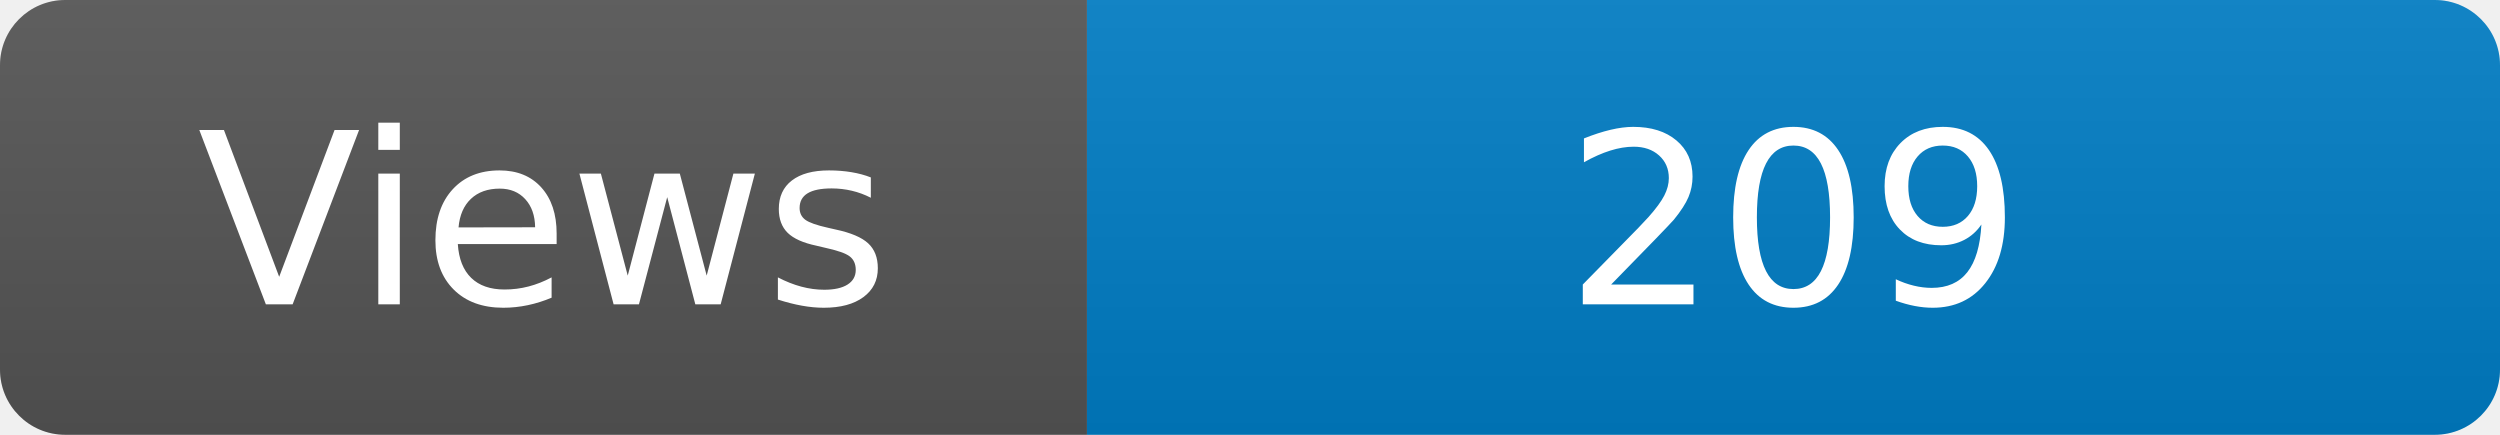
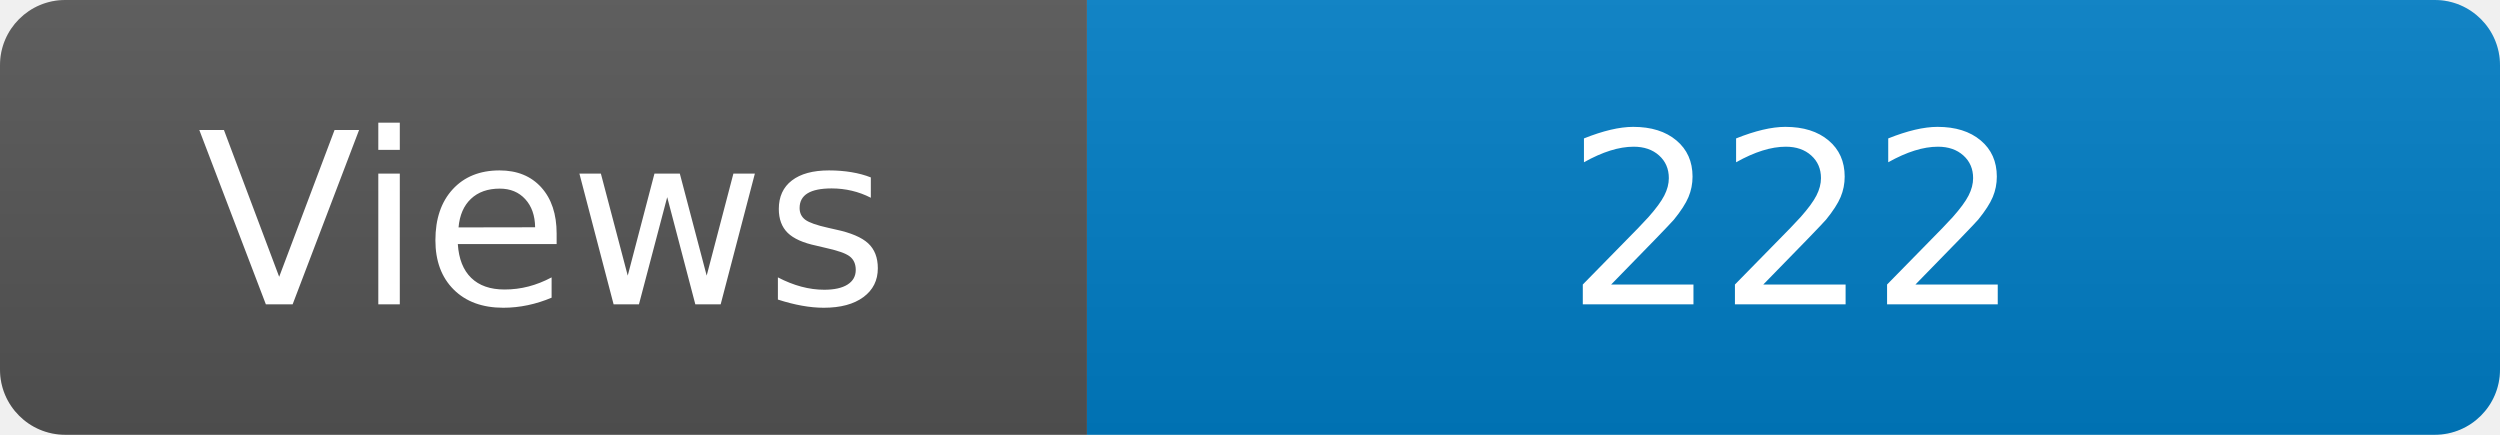
<svg xmlns="http://www.w3.org/2000/svg" width="115" height="20" role="img" aria-label="Maintained?: yes">
  <linearGradient id="s" x2="0" y2="100%">
    <stop offset="0" stop-color="#bbb" stop-opacity=".1" />
    <stop offset="1" stop-opacity=".1" />
  </linearGradient>
  <clipPath id="r">
    <rect width="115" height="20" rx="3" fill="#fff" />
  </clipPath>
  <g clip-path="url(#r)">
    <rect width="50" height="20" fill="#555" />
    <rect x="50" width="160" height="20" fill="#007ec6" />
    <rect width="115" height="20" fill="url(#s)" />
  </g>
  <g fill="#fff" text-anchor="middle" font-family="Verdana,Geneva,DejaVu Sans,sans-serif" font-size="110">
    <text x="250" y="140" transform="scale(.1)" fill="#fff">Views</text>
-     <text x="825" y="140" transform="scale(.1)" fill="#fff">209</text>
+     <text x="825" y="140" transform="scale(.1)" fill="#fff">222</text>
  </g>
</svg>
